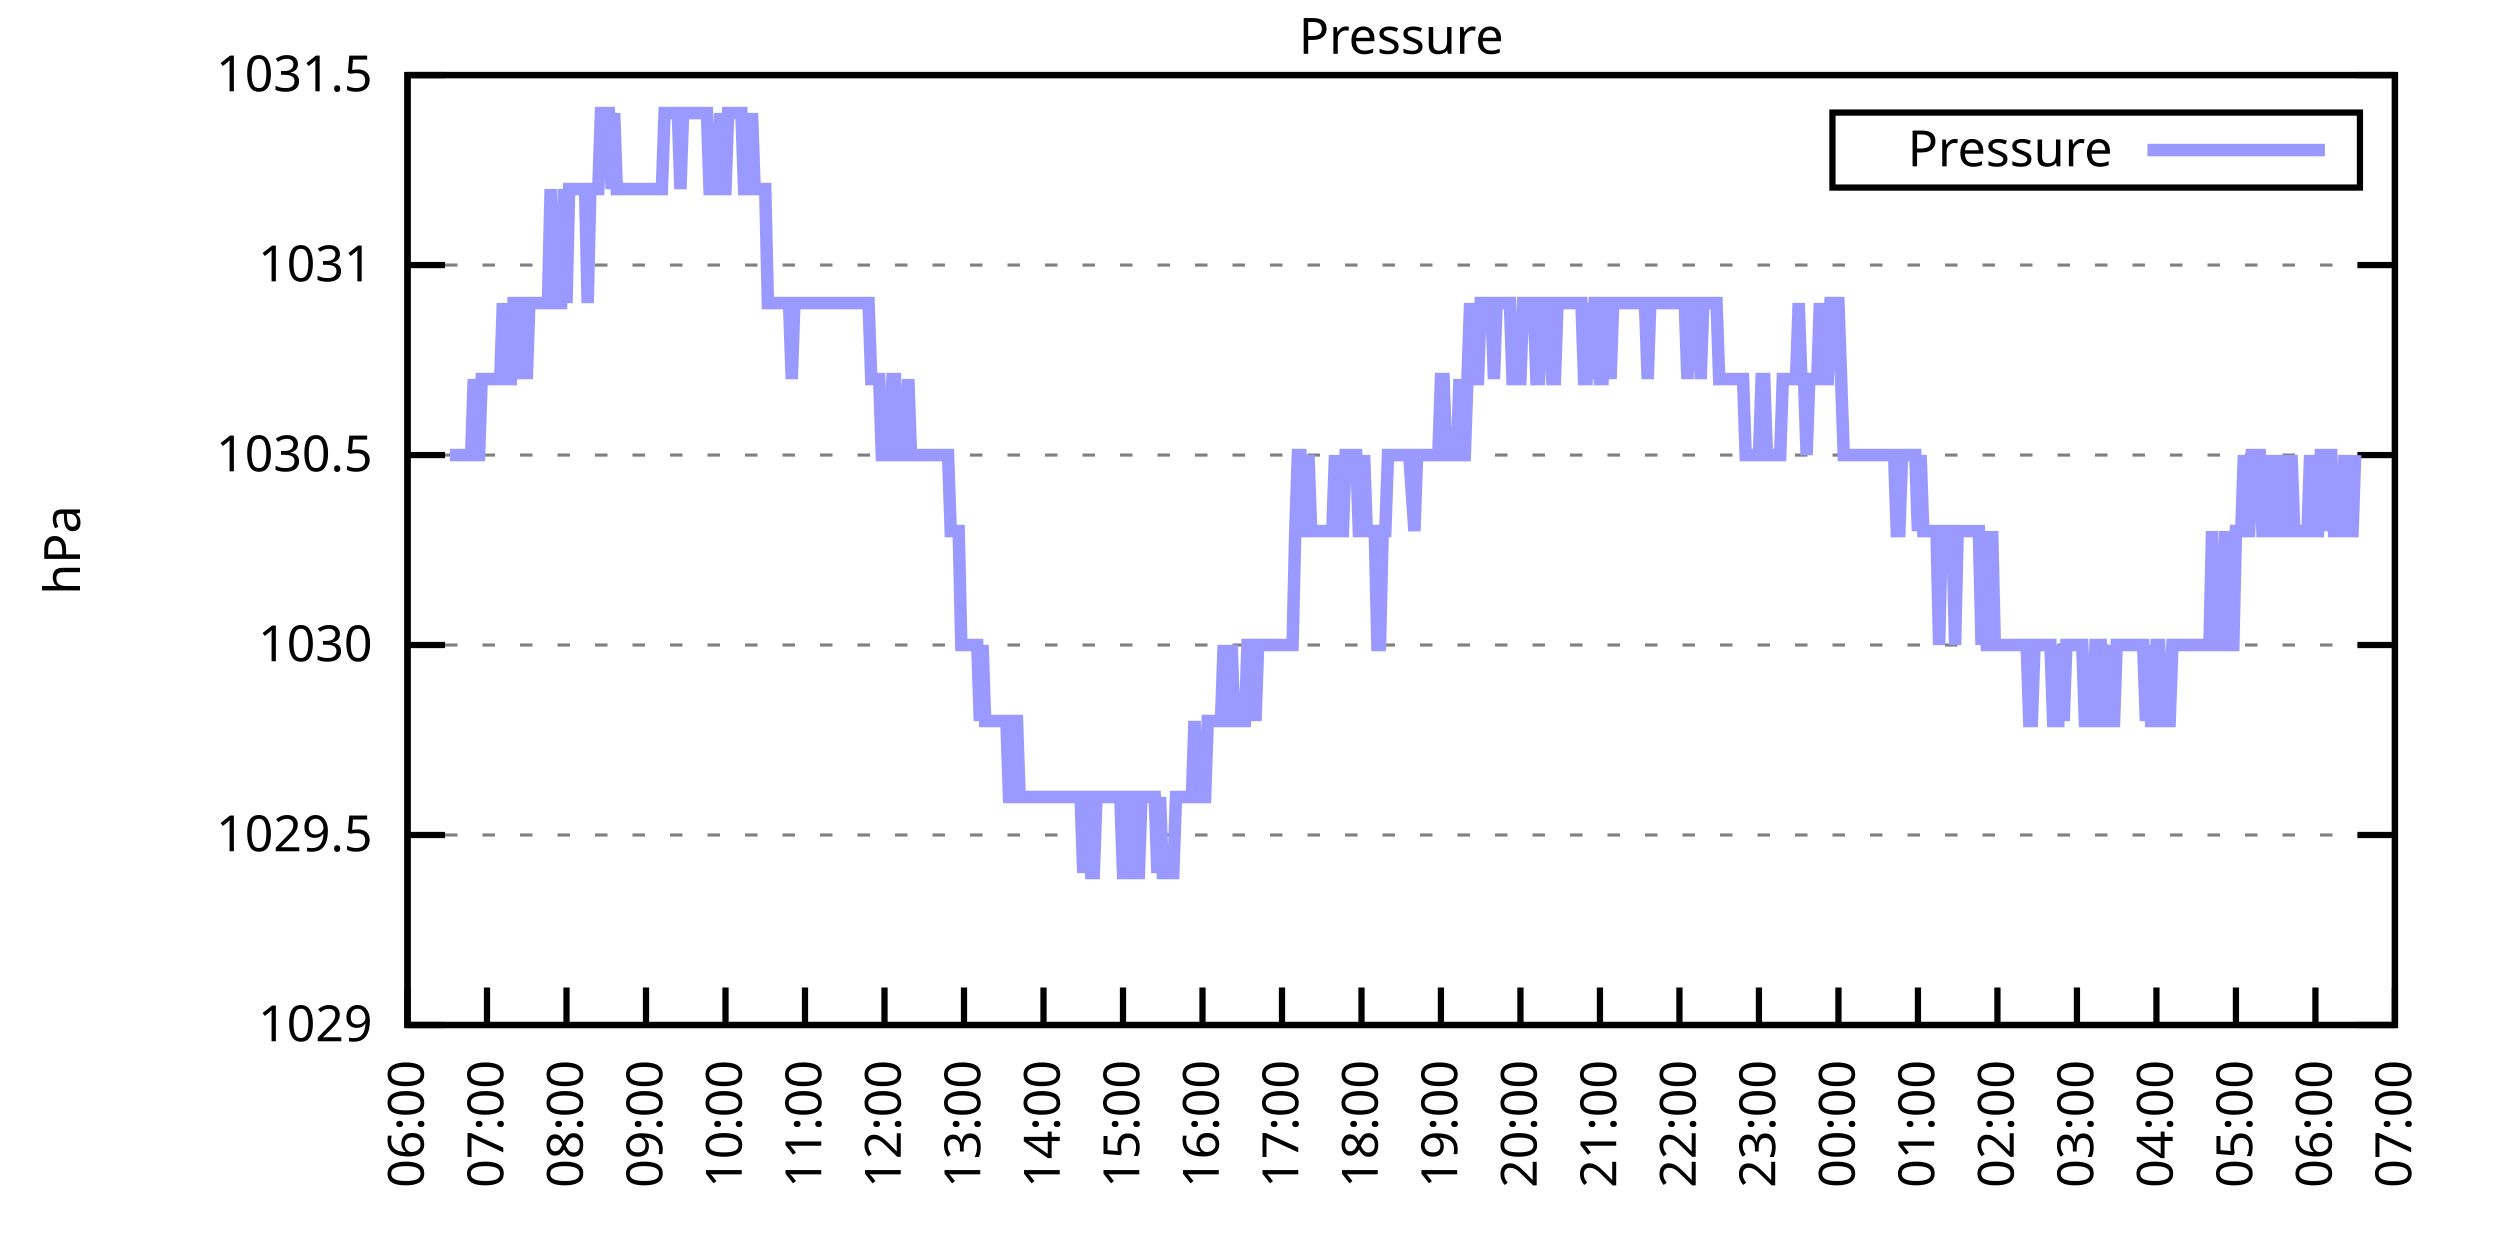
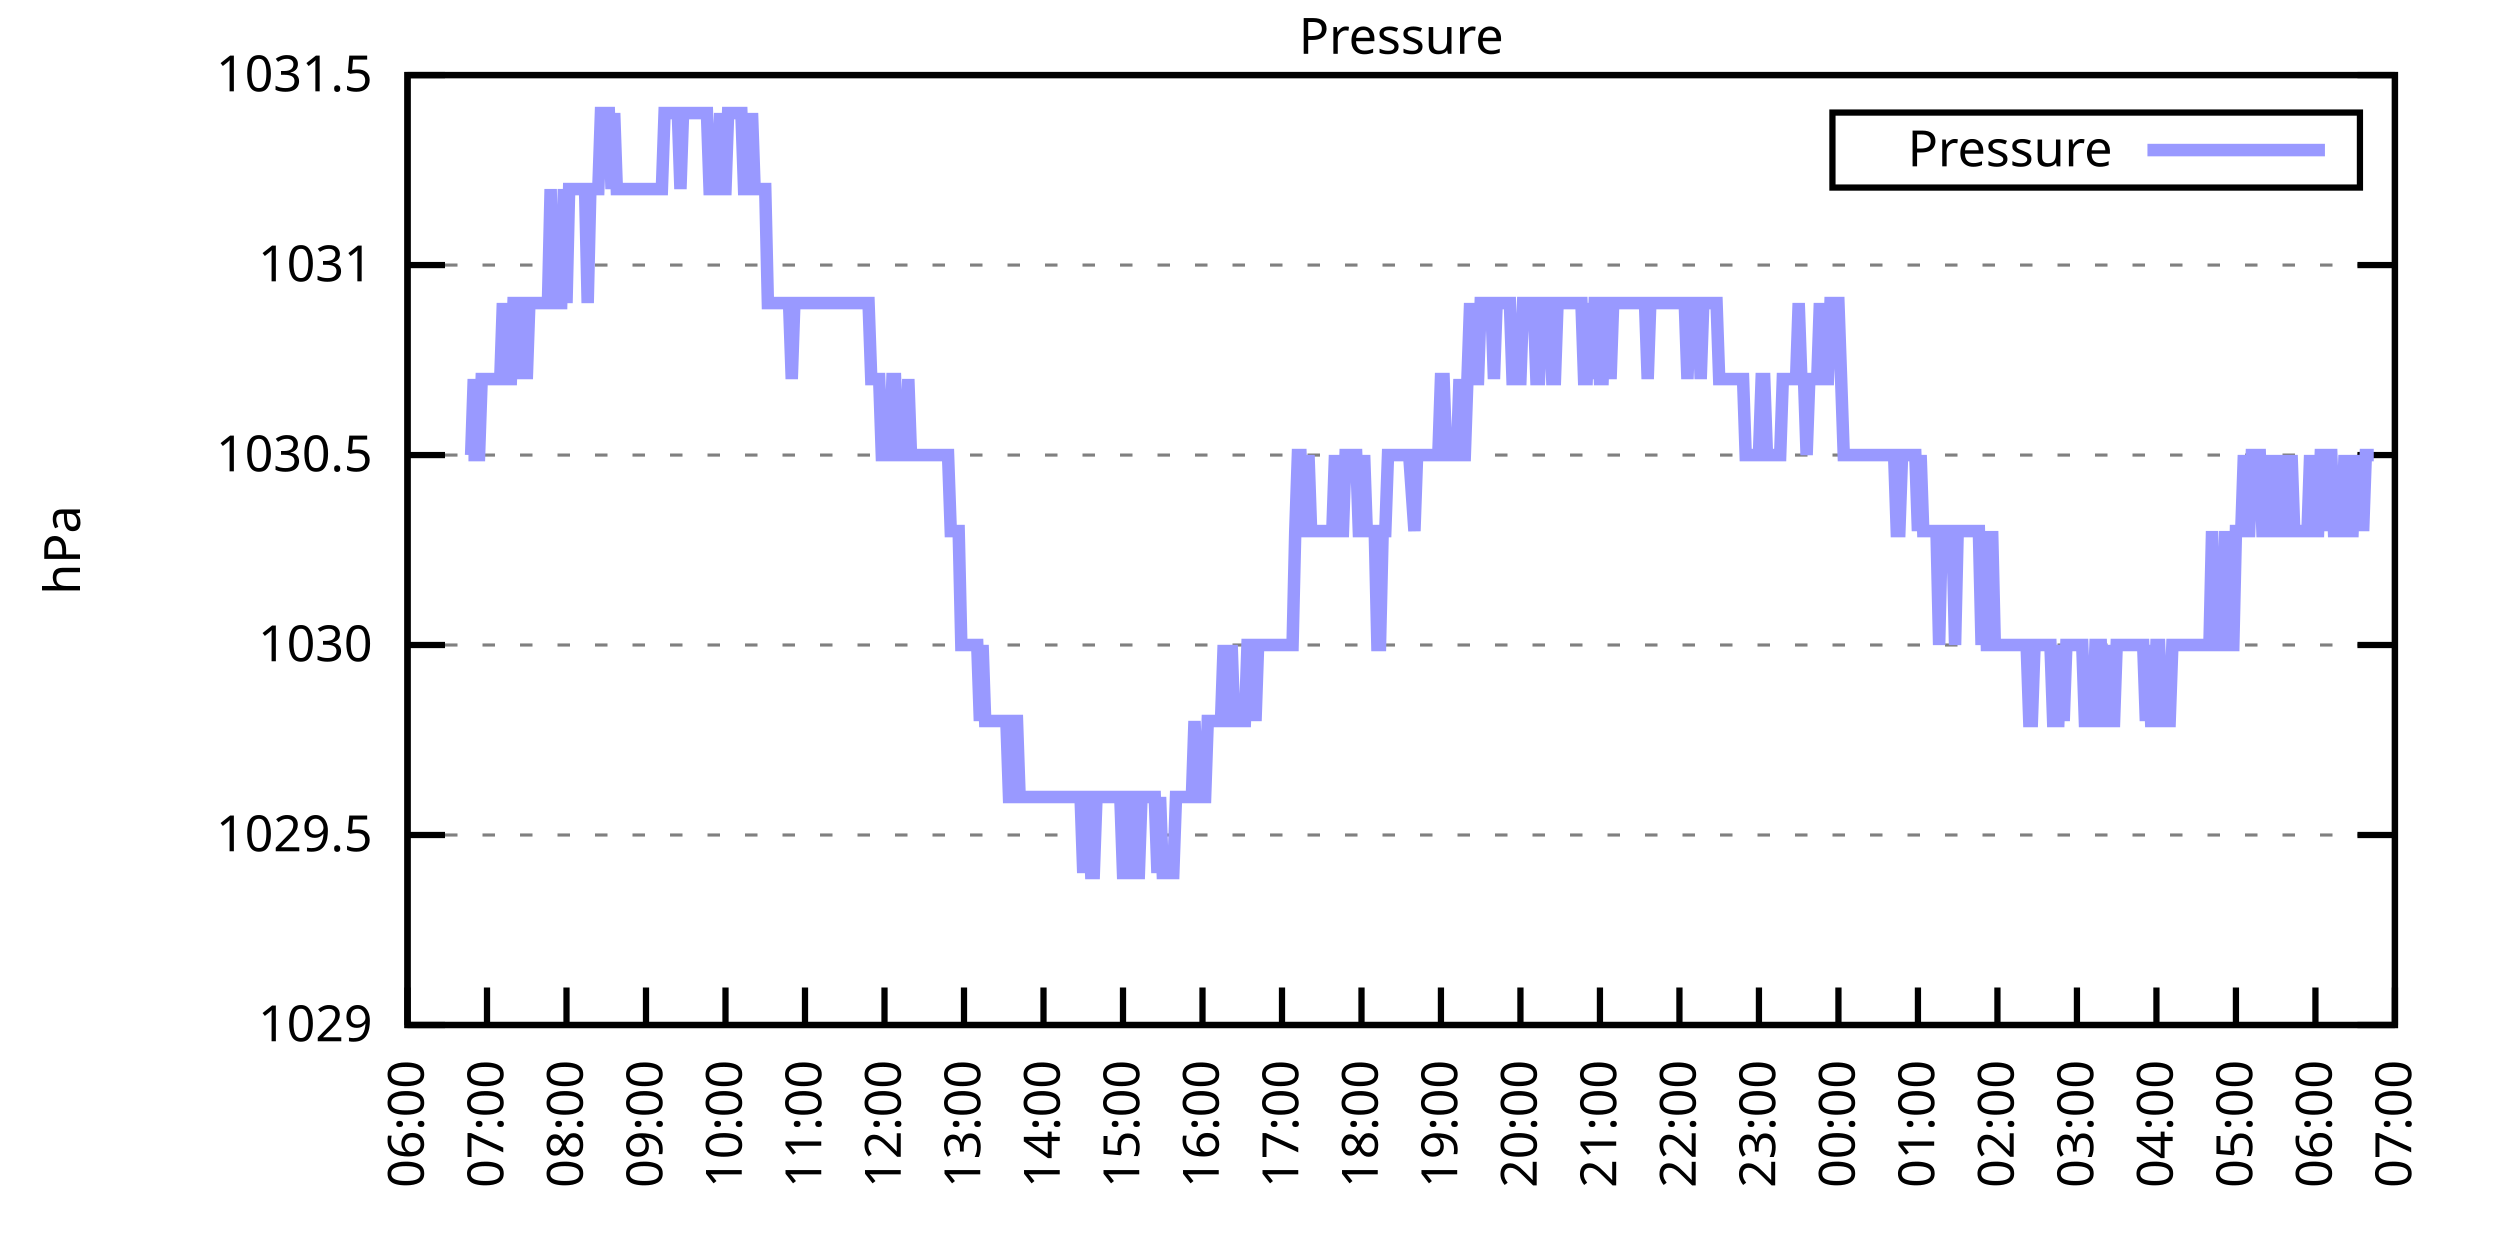
<svg xmlns="http://www.w3.org/2000/svg" xmlns:xlink="http://www.w3.org/1999/xlink" width="400" height="200" viewBox="0 0 400 200">
  <g id="gnuplot_canvas">
    <rect x="0" y="0" width="400" height="200" fill="none" />
    <defs>
      <circle id="gpDot" r="0.5" stroke-width="0.5" stroke="currentColor" />
      <path id="gpPt0" stroke-width="0.333" stroke="currentColor" d="M-1,0 h2 M0,-1 v2" />
      <path id="gpPt1" stroke-width="0.333" stroke="currentColor" d="M-1,-1 L1,1 M1,-1 L-1,1" />
      <path id="gpPt2" stroke-width="0.333" stroke="currentColor" d="M-1,0 L1,0 M0,-1 L0,1 M-1,-1 L1,1 M-1,1 L1,-1" />
      <rect id="gpPt3" stroke-width="0.333" stroke="currentColor" x="-1" y="-1" width="2" height="2" />
      <rect id="gpPt4" stroke-width="0.333" stroke="currentColor" fill="currentColor" x="-1" y="-1" width="2" height="2" />
      <circle id="gpPt5" stroke-width="0.333" stroke="currentColor" cx="0" cy="0" r="1" />
      <use xlink:href="#gpPt5" id="gpPt6" fill="currentColor" stroke="none" />
      <path id="gpPt7" stroke-width="0.333" stroke="currentColor" d="M0,-1.33 L-1.33,0.67 L1.33,0.67 z" />
      <use xlink:href="#gpPt7" id="gpPt8" fill="currentColor" stroke="none" />
      <use xlink:href="#gpPt7" id="gpPt9" stroke="currentColor" transform="rotate(180)" />
      <use xlink:href="#gpPt9" id="gpPt10" fill="currentColor" stroke="none" />
      <use xlink:href="#gpPt3" id="gpPt11" stroke="currentColor" transform="rotate(45)" />
      <use xlink:href="#gpPt11" id="gpPt12" fill="currentColor" stroke="none" />
      <path id="gpPt13" stroke-width="0.333" stroke="currentColor" d="M0,1.330 L1.265,0.411 L0.782,-1.067 L-0.782,-1.076 L-1.265,0.411 z" />
      <use xlink:href="#gpPt13" id="gpPt14" fill="currentColor" stroke="none" />
      <filter id="textbox" filterUnits="objectBoundingBox" x="0" y="0" height="1" width="1">
        <feFlood flood-color="white" flood-opacity="1" result="bgnd" />
        <feComposite in="SourceGraphic" in2="bgnd" operator="atop" />
      </filter>
      <filter id="greybox" filterUnits="objectBoundingBox" x="0" y="0" height="1" width="1">
        <feFlood flood-color="lightgrey" flood-opacity="1" result="grey" />
        <feComposite in="SourceGraphic" in2="grey" operator="atop" />
      </filter>
    </defs>
    <g fill="none" color="white" stroke="currentColor" stroke-width="1.00" stroke-linecap="butt" stroke-linejoin="miter">
</g>
    <g fill="none" color="black" stroke="currentColor" stroke-width="1.00" stroke-linecap="butt" stroke-linejoin="miter">
      <g stroke="none" shape-rendering="crispEdges">
        <polygon fill="rgb(255, 255, 255)" points="65.20,164.00 383.18,164.00 383.18,12.02 65.20,12.02 " />
      </g>
    </g>
    <g fill="none" color="black" stroke="currentColor" stroke-width="1.00" stroke-linecap="butt" stroke-linejoin="miter">
</g>
    <g fill="none" color="black" stroke="black" stroke-width="0.50" stroke-linecap="butt" stroke-linejoin="miter">
</g>
    <g fill="none" color="gray" stroke="currentColor" stroke-width="0.50" stroke-linecap="butt" stroke-linejoin="miter">
      <path stroke="gray" stroke-dasharray="2,4" class="gridline" d="M65.20,164.00 L383.19,164.00  " />
    </g>
    <g fill="none" color="gray" stroke="gray" stroke-width="1.00" stroke-linecap="butt" stroke-linejoin="miter">
</g>
    <g fill="none" color="black" stroke="currentColor" stroke-width="1.00" stroke-linecap="butt" stroke-linejoin="miter">
      <path stroke="black" d="M65.20,164.00 L71.20,164.00 M383.19,164.00 L377.19,164.00  " />
      <g transform="translate(59.60,166.60)" stroke="none" fill="black" font-family="Sans" font-size="8.00" text-anchor="end">
        <text>
          <tspan font-family="Sans"> 1029</tspan>
        </text>
      </g>
    </g>
    <g fill="none" color="black" stroke="currentColor" stroke-width="1.00" stroke-linecap="butt" stroke-linejoin="miter">
</g>
    <g fill="none" color="black" stroke="black" stroke-width="0.50" stroke-linecap="butt" stroke-linejoin="miter">
</g>
    <g fill="none" color="gray" stroke="currentColor" stroke-width="0.50" stroke-linecap="butt" stroke-linejoin="miter">
      <path stroke="gray" stroke-dasharray="2,4" class="gridline" d="M65.20,133.60 L383.19,133.60  " />
    </g>
    <g fill="none" color="gray" stroke="gray" stroke-width="1.00" stroke-linecap="butt" stroke-linejoin="miter">
</g>
    <g fill="none" color="black" stroke="currentColor" stroke-width="1.00" stroke-linecap="butt" stroke-linejoin="miter">
      <path stroke="black" d="M65.20,133.60 L71.20,133.60 M383.19,133.60 L377.19,133.60  " />
      <g transform="translate(59.60,136.20)" stroke="none" fill="black" font-family="Sans" font-size="8.00" text-anchor="end">
        <text>
          <tspan font-family="Sans"> 1029.5</tspan>
        </text>
      </g>
    </g>
    <g fill="none" color="black" stroke="currentColor" stroke-width="1.00" stroke-linecap="butt" stroke-linejoin="miter">
</g>
    <g fill="none" color="black" stroke="black" stroke-width="0.50" stroke-linecap="butt" stroke-linejoin="miter">
</g>
    <g fill="none" color="gray" stroke="currentColor" stroke-width="0.50" stroke-linecap="butt" stroke-linejoin="miter">
      <path stroke="gray" stroke-dasharray="2,4" class="gridline" d="M65.20,103.20 L383.19,103.20  " />
    </g>
    <g fill="none" color="gray" stroke="gray" stroke-width="1.00" stroke-linecap="butt" stroke-linejoin="miter">
</g>
    <g fill="none" color="black" stroke="currentColor" stroke-width="1.00" stroke-linecap="butt" stroke-linejoin="miter">
      <path stroke="black" d="M65.20,103.20 L71.20,103.20 M383.19,103.20 L377.19,103.20  " />
      <g transform="translate(59.60,105.80)" stroke="none" fill="black" font-family="Sans" font-size="8.00" text-anchor="end">
        <text>
          <tspan font-family="Sans"> 1030</tspan>
        </text>
      </g>
    </g>
    <g fill="none" color="black" stroke="currentColor" stroke-width="1.00" stroke-linecap="butt" stroke-linejoin="miter">
</g>
    <g fill="none" color="black" stroke="black" stroke-width="0.50" stroke-linecap="butt" stroke-linejoin="miter">
</g>
    <g fill="none" color="gray" stroke="currentColor" stroke-width="0.50" stroke-linecap="butt" stroke-linejoin="miter">
      <path stroke="gray" stroke-dasharray="2,4" class="gridline" d="M65.20,72.81 L383.19,72.81  " />
    </g>
    <g fill="none" color="gray" stroke="gray" stroke-width="1.00" stroke-linecap="butt" stroke-linejoin="miter">
</g>
    <g fill="none" color="black" stroke="currentColor" stroke-width="1.00" stroke-linecap="butt" stroke-linejoin="miter">
      <path stroke="black" d="M65.20,72.81 L71.20,72.81 M383.19,72.81 L377.19,72.81  " />
      <g transform="translate(59.60,75.41)" stroke="none" fill="black" font-family="Sans" font-size="8.00" text-anchor="end">
        <text>
          <tspan font-family="Sans"> 1030.5</tspan>
        </text>
      </g>
    </g>
    <g fill="none" color="black" stroke="currentColor" stroke-width="1.00" stroke-linecap="butt" stroke-linejoin="miter">
</g>
    <g fill="none" color="black" stroke="black" stroke-width="0.50" stroke-linecap="butt" stroke-linejoin="miter">
</g>
    <g fill="none" color="gray" stroke="currentColor" stroke-width="0.50" stroke-linecap="butt" stroke-linejoin="miter">
      <path stroke="gray" stroke-dasharray="2,4" class="gridline" d="M65.20,42.41 L383.19,42.41  " />
    </g>
    <g fill="none" color="gray" stroke="gray" stroke-width="1.00" stroke-linecap="butt" stroke-linejoin="miter">
</g>
    <g fill="none" color="black" stroke="currentColor" stroke-width="1.00" stroke-linecap="butt" stroke-linejoin="miter">
      <path stroke="black" d="M65.20,42.41 L71.20,42.41 M383.19,42.41 L377.19,42.41  " />
      <g transform="translate(59.60,45.01)" stroke="none" fill="black" font-family="Sans" font-size="8.00" text-anchor="end">
        <text>
          <tspan font-family="Sans"> 1031</tspan>
        </text>
      </g>
    </g>
    <g fill="none" color="black" stroke="currentColor" stroke-width="1.00" stroke-linecap="butt" stroke-linejoin="miter">
</g>
    <g fill="none" color="black" stroke="black" stroke-width="0.50" stroke-linecap="butt" stroke-linejoin="miter">
</g>
    <g fill="none" color="gray" stroke="currentColor" stroke-width="0.50" stroke-linecap="butt" stroke-linejoin="miter">
      <path stroke="gray" stroke-dasharray="2,4" class="gridline" d="M65.20,12.01 L383.19,12.01  " />
    </g>
    <g fill="none" color="gray" stroke="gray" stroke-width="1.00" stroke-linecap="butt" stroke-linejoin="miter">
</g>
    <g fill="none" color="black" stroke="currentColor" stroke-width="1.00" stroke-linecap="butt" stroke-linejoin="miter">
      <path stroke="black" d="M65.20,12.01 L71.20,12.01 M383.19,12.01 L377.19,12.01  " />
      <g transform="translate(59.60,14.61)" stroke="none" fill="black" font-family="Sans" font-size="8.00" text-anchor="end">
        <text>
          <tspan font-family="Sans"> 1031.5</tspan>
        </text>
      </g>
    </g>
    <g fill="none" color="black" stroke="currentColor" stroke-width="1.00" stroke-linecap="butt" stroke-linejoin="miter">
      <path stroke="black" d="M65.20,164.00 L65.20,158.00  " />
      <g transform="translate(67.80,169.60) rotate(270.00)" stroke="none" fill="black" font-family="Sans" font-size="8.00" text-anchor="end">
        <text>
          <tspan font-family="Sans">06:00</tspan>
        </text>
      </g>
    </g>
    <g fill="none" color="black" stroke="currentColor" stroke-width="1.00" stroke-linecap="butt" stroke-linejoin="miter">
      <path stroke="black" d="M77.92,164.00 L77.92,158.00  " />
      <g transform="translate(80.52,169.60) rotate(270.00)" stroke="none" fill="black" font-family="Sans" font-size="8.00" text-anchor="end">
        <text>
          <tspan font-family="Sans">07:00</tspan>
        </text>
      </g>
    </g>
    <g fill="none" color="black" stroke="currentColor" stroke-width="1.00" stroke-linecap="butt" stroke-linejoin="miter">
      <path stroke="black" d="M90.64,164.00 L90.64,158.00  " />
      <g transform="translate(93.24,169.60) rotate(270.00)" stroke="none" fill="black" font-family="Sans" font-size="8.00" text-anchor="end">
        <text>
          <tspan font-family="Sans">08:00</tspan>
        </text>
      </g>
    </g>
    <g fill="none" color="black" stroke="currentColor" stroke-width="1.00" stroke-linecap="butt" stroke-linejoin="miter">
      <path stroke="black" d="M103.36,164.00 L103.36,158.00  " />
      <g transform="translate(105.96,169.60) rotate(270.00)" stroke="none" fill="black" font-family="Sans" font-size="8.00" text-anchor="end">
        <text>
          <tspan font-family="Sans">09:00</tspan>
        </text>
      </g>
    </g>
    <g fill="none" color="black" stroke="currentColor" stroke-width="1.00" stroke-linecap="butt" stroke-linejoin="miter">
      <path stroke="black" d="M116.08,164.00 L116.08,158.00  " />
      <g transform="translate(118.68,169.60) rotate(270.00)" stroke="none" fill="black" font-family="Sans" font-size="8.00" text-anchor="end">
        <text>
          <tspan font-family="Sans">10:00</tspan>
        </text>
      </g>
    </g>
    <g fill="none" color="black" stroke="currentColor" stroke-width="1.00" stroke-linecap="butt" stroke-linejoin="miter">
      <path stroke="black" d="M128.80,164.00 L128.80,158.00  " />
      <g transform="translate(131.40,169.60) rotate(270.00)" stroke="none" fill="black" font-family="Sans" font-size="8.00" text-anchor="end">
        <text>
          <tspan font-family="Sans">11:00</tspan>
        </text>
      </g>
    </g>
    <g fill="none" color="black" stroke="currentColor" stroke-width="1.00" stroke-linecap="butt" stroke-linejoin="miter">
      <path stroke="black" d="M141.52,164.00 L141.52,158.00  " />
      <g transform="translate(144.12,169.60) rotate(270.00)" stroke="none" fill="black" font-family="Sans" font-size="8.00" text-anchor="end">
        <text>
          <tspan font-family="Sans">12:00</tspan>
        </text>
      </g>
    </g>
    <g fill="none" color="black" stroke="currentColor" stroke-width="1.00" stroke-linecap="butt" stroke-linejoin="miter">
      <path stroke="black" d="M154.24,164.00 L154.24,158.00  " />
      <g transform="translate(156.84,169.60) rotate(270.00)" stroke="none" fill="black" font-family="Sans" font-size="8.00" text-anchor="end">
        <text>
          <tspan font-family="Sans">13:00</tspan>
        </text>
      </g>
    </g>
    <g fill="none" color="black" stroke="currentColor" stroke-width="1.00" stroke-linecap="butt" stroke-linejoin="miter">
      <path stroke="black" d="M166.96,164.00 L166.96,158.00  " />
      <g transform="translate(169.56,169.60) rotate(270.00)" stroke="none" fill="black" font-family="Sans" font-size="8.00" text-anchor="end">
        <text>
          <tspan font-family="Sans">14:00</tspan>
        </text>
      </g>
    </g>
    <g fill="none" color="black" stroke="currentColor" stroke-width="1.00" stroke-linecap="butt" stroke-linejoin="miter">
      <path stroke="black" d="M179.68,164.00 L179.68,158.00  " />
      <g transform="translate(182.28,169.60) rotate(270.00)" stroke="none" fill="black" font-family="Sans" font-size="8.00" text-anchor="end">
        <text>
          <tspan font-family="Sans">15:00</tspan>
        </text>
      </g>
    </g>
    <g fill="none" color="black" stroke="currentColor" stroke-width="1.00" stroke-linecap="butt" stroke-linejoin="miter">
      <path stroke="black" d="M192.40,164.00 L192.40,158.00  " />
      <g transform="translate(195.00,169.60) rotate(270.00)" stroke="none" fill="black" font-family="Sans" font-size="8.00" text-anchor="end">
        <text>
          <tspan font-family="Sans">16:00</tspan>
        </text>
      </g>
    </g>
    <g fill="none" color="black" stroke="currentColor" stroke-width="1.00" stroke-linecap="butt" stroke-linejoin="miter">
      <path stroke="black" d="M205.12,164.00 L205.12,158.00  " />
      <g transform="translate(207.72,169.60) rotate(270.00)" stroke="none" fill="black" font-family="Sans" font-size="8.00" text-anchor="end">
        <text>
          <tspan font-family="Sans">17:00</tspan>
        </text>
      </g>
    </g>
    <g fill="none" color="black" stroke="currentColor" stroke-width="1.00" stroke-linecap="butt" stroke-linejoin="miter">
      <path stroke="black" d="M217.84,164.00 L217.84,158.00  " />
      <g transform="translate(220.44,169.60) rotate(270.00)" stroke="none" fill="black" font-family="Sans" font-size="8.00" text-anchor="end">
        <text>
          <tspan font-family="Sans">18:00</tspan>
        </text>
      </g>
    </g>
    <g fill="none" color="black" stroke="currentColor" stroke-width="1.00" stroke-linecap="butt" stroke-linejoin="miter">
      <path stroke="black" d="M230.55,164.00 L230.55,158.00  " />
      <g transform="translate(233.15,169.60) rotate(270.00)" stroke="none" fill="black" font-family="Sans" font-size="8.00" text-anchor="end">
        <text>
          <tspan font-family="Sans">19:00</tspan>
        </text>
      </g>
    </g>
    <g fill="none" color="black" stroke="currentColor" stroke-width="1.00" stroke-linecap="butt" stroke-linejoin="miter">
      <path stroke="black" d="M243.27,164.00 L243.27,158.00  " />
      <g transform="translate(245.87,169.60) rotate(270.00)" stroke="none" fill="black" font-family="Sans" font-size="8.00" text-anchor="end">
        <text>
          <tspan font-family="Sans">20:00</tspan>
        </text>
      </g>
    </g>
    <g fill="none" color="black" stroke="currentColor" stroke-width="1.00" stroke-linecap="butt" stroke-linejoin="miter">
      <path stroke="black" d="M255.99,164.00 L255.99,158.00  " />
      <g transform="translate(258.59,169.60) rotate(270.00)" stroke="none" fill="black" font-family="Sans" font-size="8.00" text-anchor="end">
        <text>
          <tspan font-family="Sans">21:00</tspan>
        </text>
      </g>
    </g>
    <g fill="none" color="black" stroke="currentColor" stroke-width="1.00" stroke-linecap="butt" stroke-linejoin="miter">
      <path stroke="black" d="M268.71,164.00 L268.71,158.00  " />
      <g transform="translate(271.31,169.60) rotate(270.00)" stroke="none" fill="black" font-family="Sans" font-size="8.00" text-anchor="end">
        <text>
          <tspan font-family="Sans">22:00</tspan>
        </text>
      </g>
    </g>
    <g fill="none" color="black" stroke="currentColor" stroke-width="1.00" stroke-linecap="butt" stroke-linejoin="miter">
      <path stroke="black" d="M281.43,164.00 L281.43,158.00  " />
      <g transform="translate(284.03,169.60) rotate(270.00)" stroke="none" fill="black" font-family="Sans" font-size="8.00" text-anchor="end">
        <text>
          <tspan font-family="Sans">23:00</tspan>
        </text>
      </g>
    </g>
    <g fill="none" color="black" stroke="currentColor" stroke-width="1.00" stroke-linecap="butt" stroke-linejoin="miter">
      <path stroke="black" d="M294.15,164.00 L294.15,158.00  " />
      <g transform="translate(296.75,169.60) rotate(270.00)" stroke="none" fill="black" font-family="Sans" font-size="8.00" text-anchor="end">
        <text>
          <tspan font-family="Sans">00:00</tspan>
        </text>
      </g>
    </g>
    <g fill="none" color="black" stroke="currentColor" stroke-width="1.00" stroke-linecap="butt" stroke-linejoin="miter">
      <path stroke="black" d="M306.87,164.00 L306.87,158.00  " />
      <g transform="translate(309.47,169.60) rotate(270.00)" stroke="none" fill="black" font-family="Sans" font-size="8.00" text-anchor="end">
        <text>
          <tspan font-family="Sans">01:00</tspan>
        </text>
      </g>
    </g>
    <g fill="none" color="black" stroke="currentColor" stroke-width="1.00" stroke-linecap="butt" stroke-linejoin="miter">
      <path stroke="black" d="M319.59,164.00 L319.59,158.00  " />
      <g transform="translate(322.19,169.60) rotate(270.00)" stroke="none" fill="black" font-family="Sans" font-size="8.00" text-anchor="end">
        <text>
          <tspan font-family="Sans">02:00</tspan>
        </text>
      </g>
    </g>
    <g fill="none" color="black" stroke="currentColor" stroke-width="1.00" stroke-linecap="butt" stroke-linejoin="miter">
      <path stroke="black" d="M332.31,164.00 L332.31,158.00  " />
      <g transform="translate(334.91,169.60) rotate(270.00)" stroke="none" fill="black" font-family="Sans" font-size="8.00" text-anchor="end">
        <text>
          <tspan font-family="Sans">03:00</tspan>
        </text>
      </g>
    </g>
    <g fill="none" color="black" stroke="currentColor" stroke-width="1.00" stroke-linecap="butt" stroke-linejoin="miter">
      <path stroke="black" d="M345.03,164.00 L345.03,158.00  " />
      <g transform="translate(347.63,169.60) rotate(270.00)" stroke="none" fill="black" font-family="Sans" font-size="8.00" text-anchor="end">
        <text>
          <tspan font-family="Sans">04:00</tspan>
        </text>
      </g>
    </g>
    <g fill="none" color="black" stroke="currentColor" stroke-width="1.00" stroke-linecap="butt" stroke-linejoin="miter">
      <path stroke="black" d="M357.75,164.00 L357.75,158.00  " />
      <g transform="translate(360.35,169.60) rotate(270.00)" stroke="none" fill="black" font-family="Sans" font-size="8.00" text-anchor="end">
        <text>
          <tspan font-family="Sans">05:00</tspan>
        </text>
      </g>
    </g>
    <g fill="none" color="black" stroke="currentColor" stroke-width="1.00" stroke-linecap="butt" stroke-linejoin="miter">
      <path stroke="black" d="M370.47,164.00 L370.47,158.00  " />
      <g transform="translate(373.07,169.60) rotate(270.00)" stroke="none" fill="black" font-family="Sans" font-size="8.00" text-anchor="end">
        <text>
          <tspan font-family="Sans">06:00</tspan>
        </text>
      </g>
    </g>
    <g fill="none" color="black" stroke="currentColor" stroke-width="1.00" stroke-linecap="butt" stroke-linejoin="miter">
      <path stroke="black" d="M383.19,164.00 L383.19,158.00  " />
      <g transform="translate(385.79,169.60) rotate(270.00)" stroke="none" fill="black" font-family="Sans" font-size="8.00" text-anchor="end">
        <text>
          <tspan font-family="Sans">07:00</tspan>
        </text>
      </g>
    </g>
    <g fill="none" color="black" stroke="currentColor" stroke-width="1.00" stroke-linecap="butt" stroke-linejoin="miter">
</g>
    <g fill="none" color="black" stroke="currentColor" stroke-width="1.00" stroke-linecap="butt" stroke-linejoin="miter">
      <path stroke="black" d="M65.20,12.01 L65.20,164.00 L383.19,164.00 L383.19,12.01 L65.20,12.01 Z  " />
    </g>
    <g fill="none" color="black" stroke="currentColor" stroke-width="1.00" stroke-linecap="butt" stroke-linejoin="miter">
</g>
    <g fill="none" color="black" stroke="currentColor" stroke-width="1.00" stroke-linecap="butt" stroke-linejoin="miter">
      <path stroke="black" d="M293.19,30.01 L293.19,18.01 L377.59,18.01 L377.59,30.01 L293.19,30.01 Z  " />
    </g>
    <g id="Pressure_plot_1">
      <g fill="none" color="white" stroke="black" stroke-width="2.00" stroke-linecap="butt" stroke-linejoin="miter">
</g>
      <g fill="none" color="black" stroke="currentColor" stroke-width="2.00" stroke-linecap="butt" stroke-linejoin="miter">
        <g transform="translate(337.99,26.61)" stroke="none" fill="black" font-family="Sans" font-size="8.00" text-anchor="end">
          <text>
            <tspan font-family="Sans">Pressure</tspan>
          </text>
        </g>
      </g>
      <g fill="none" color="black" stroke="currentColor" stroke-width="2.00" stroke-linecap="butt" stroke-linejoin="miter">
-         <path stroke="rgb(153, 153, 255)" d="M343.59,24.01 L371.99,24.01 M71.98,72.81 L72.41,72.81 L72.83,72.81 L73.26,72.81 L73.68,72.81 L74.10,72.81   L74.53,72.81 L74.95,72.81 L75.38,72.81 L75.80,60.65 L76.22,72.81 L76.65,72.81 L77.07,60.65 L77.50,60.65   L77.92,60.65 L78.34,60.65 L78.77,60.65 L79.19,60.65 L79.62,60.65 L80.04,60.65 L80.46,48.49 L80.89,60.65   L81.31,60.65 L81.74,60.65 L82.16,48.49 L82.58,48.49 L83.01,48.49 L83.43,60.65 L83.86,48.49 L84.28,60.65   L84.70,48.49 L85.13,48.49 L85.55,48.49 L85.98,48.49 L86.40,48.49 L86.82,48.49 L87.25,48.49 L87.67,48.49   L88.10,30.25 L88.52,48.49 L88.94,48.49 L89.37,48.49 L89.79,48.49 L90.22,30.25 L90.64,48.49 L91.06,30.25   L91.49,30.25 L91.91,30.25 L92.34,30.25 L92.76,30.25 L93.18,30.25 L93.61,30.25 L94.03,48.49 L94.46,30.25   L94.88,30.25 L95.30,30.25 L95.73,30.25 L96.15,18.09 L96.58,18.09 L97.00,18.09 L97.42,18.09 L97.85,30.25   L98.27,18.09 L98.69,30.25 L99.12,30.25 L99.54,30.25 L99.97,30.25 L100.39,30.25 L100.81,30.25 L101.24,30.25   L101.66,30.25 L102.09,30.25 L102.51,30.25 L102.93,30.25 L103.36,30.25 L103.78,30.25 L104.21,30.25 L104.63,30.25   L105.05,30.25 L105.48,30.25 L105.90,30.25 L106.33,18.09 L106.75,18.09 L107.17,18.09 L107.60,18.09 L108.02,18.09   L108.45,18.09 L108.87,30.25 L109.29,18.09 L109.72,18.09 L110.14,18.09 L110.57,18.09 L110.99,18.09 L111.41,18.09   L111.84,18.09 L112.26,18.09 L112.69,18.09 L113.11,18.09 L113.53,30.25 L113.96,30.25 L114.38,30.25 L114.81,30.25   L115.23,18.09 L115.65,30.25 L116.08,30.25 L116.50,18.09 L116.93,18.09 L117.35,18.09 L117.77,18.09 L118.20,18.09   L118.62,18.09 L119.05,30.25 L119.47,30.25 L119.89,30.25 L120.32,18.09 L120.74,30.25 L121.17,30.25 L121.59,30.25   L122.01,30.25 L122.44,30.25 L122.86,48.49 L123.29,48.49 L123.71,48.49 L124.13,48.49 L124.56,48.49 L124.98,48.49   L125.41,48.49 L125.83,48.49 L126.25,48.49 L126.68,60.65 L127.10,48.49 L127.53,48.49 L127.95,48.49 L128.37,48.49   L128.80,48.49 L129.22,48.49 L129.65,48.49 L130.07,48.49 L130.49,48.49 L130.92,48.49 L131.34,48.49 L131.77,48.49   L132.19,48.49 L132.61,48.49 L133.04,48.49 L133.46,48.49 L133.89,48.49 L134.31,48.49 L134.73,48.49 L135.16,48.49   L135.58,48.49 L136.01,48.49 L136.43,48.49 L136.85,48.49 L137.28,48.49 L137.70,48.49 L138.13,48.49 L138.55,48.49   L138.97,48.49 L139.40,60.65 L139.82,60.65 L140.25,60.65 L140.67,60.65 L141.09,72.81 L141.52,72.81 L141.94,72.81   L142.37,72.81 L142.79,60.65 L143.21,60.65 L143.64,72.81 L144.06,72.81 L144.49,72.81 L144.91,72.81 L145.33,60.65   L145.76,72.81 L146.18,72.81 L146.61,72.81 L147.03,72.81 L147.45,72.81 L147.88,72.81 L148.30,72.81 L148.73,72.81   L149.15,72.81 L149.57,72.81 L150.00,72.81 L150.42,72.81 L150.85,72.81 L151.27,72.81 L151.69,72.81 L152.12,84.97   L152.54,84.97 L152.97,84.97 L153.39,84.97 L153.81,103.20 L154.24,103.20 L154.66,103.20 L155.09,103.20 L155.51,103.20   L155.93,103.20 L156.36,103.20 L156.78,115.36 L157.21,103.20 L157.63,115.36 L158.05,115.36 L158.48,115.36 L158.90,115.36   L159.33,115.36 L159.75,115.36 L160.17,115.36 L160.60,115.36 L161.02,115.36 L161.44,127.52 L161.87,127.52 L162.29,115.36   L162.72,115.36 L163.14,127.52 L163.56,127.52 L163.99,127.52 L164.41,127.52 L164.84,127.52 L165.26,127.52 L165.68,127.52   L166.11,127.52 L166.53,127.52 L166.96,127.52 L167.38,127.52 L167.80,127.52 L168.23,127.52 L168.65,127.52 L169.08,127.52   L169.50,127.52 L169.92,127.52 L170.35,127.52 L170.77,127.52 L171.20,127.52 L171.62,127.52 L172.04,127.52 L172.47,127.52   L172.89,127.52 L173.32,139.68 L173.74,127.52 L174.16,127.52 L174.59,139.68 L175.01,139.68 L175.44,127.52 L175.86,127.52   L176.28,127.52 L176.71,127.52 L177.13,127.52 L177.56,127.52 L177.98,127.52 L178.40,127.52 L178.83,127.52 L179.25,127.52   L179.68,139.68 L180.10,139.68 L180.52,127.52 L180.95,127.52 L181.37,139.68 L181.80,139.68 L182.22,139.68 L182.64,127.52   L183.07,127.52 L183.49,127.52 L183.92,127.52 L184.34,127.52 L184.76,127.52 L185.19,139.68 L185.61,127.52 L186.04,139.68   L186.46,139.68 L186.88,139.68 L187.31,139.68 L187.73,139.68 L188.16,127.52 L188.58,127.52 L189.00,127.52 L189.43,127.52   L189.85,127.52 L190.28,127.52 L190.70,127.52 L191.12,115.36 L191.55,127.52 L191.97,127.52 L192.40,127.52 L192.82,127.52   L193.24,115.36 L193.67,115.36 L194.09,115.36 L194.52,115.36 L194.94,115.36 L195.36,115.36 L195.79,103.20 L196.21,115.36   L196.64,115.36 L197.06,103.20 L197.48,115.36 L197.91,115.36 L198.33,115.36 L198.76,115.36 L199.18,115.36 L199.60,103.20   L200.03,103.20 L200.45,103.20 L200.88,115.36 L201.30,103.20 L201.72,103.20 L202.15,103.20 L202.57,103.20 L203.00,103.20   L203.42,103.20 L203.84,103.20 L204.27,103.20 L204.69,103.20 L205.12,103.20 L205.54,103.20 L205.96,103.20 L206.39,103.20   L206.81,103.20 L207.24,84.97 L207.66,72.81 L208.08,72.81 L208.51,84.97 L208.93,84.97 L209.36,72.81 L209.78,84.97   L210.20,84.97 L210.63,84.97 L211.05,84.97 L211.48,84.97 L211.90,84.97 L212.32,84.97 L212.75,84.97 L213.17,84.97   L213.60,72.81 L214.02,84.97 L214.44,84.97 L214.87,84.97 L215.29,72.81 L215.72,72.81 L216.14,72.81 L216.56,72.81   L216.99,72.81 L217.41,84.97 L217.84,84.97 L218.26,72.81 L218.68,84.97 L219.11,84.97 L219.53,84.97 L219.96,84.97   L220.38,103.20 L220.80,103.20 L221.23,84.97 L221.65,84.97 L222.08,72.81 L222.50,72.81 L222.92,72.81 L223.98,72.81   L224.62,72.81 L225.04,72.81 L225.47,72.81 L226.31,84.97 L226.74,72.81 L227.16,72.81 L227.59,72.81 L228.01,72.81   L228.43,72.81 L228.86,72.81 L229.28,72.81 L229.71,72.81 L230.13,72.81 L230.55,60.65 L230.98,60.65 L231.40,72.81   L231.83,72.81 L232.25,72.81 L232.67,72.81 L233.10,72.81 L233.52,60.65 L233.95,72.81 L234.37,72.81 L234.79,60.65   L235.22,48.49 L235.64,60.65 L236.07,60.65 L236.49,60.65 L236.91,48.49 L237.34,48.49 L237.76,48.49 L238.19,48.49   L238.61,48.49 L239.03,60.65 L239.46,48.49 L239.88,48.49 L240.31,48.49 L240.73,48.49 L241.15,48.49 L241.58,48.49   L242.00,60.65 L242.43,60.65 L242.85,60.65 L243.27,60.65 L243.70,48.49 L244.12,48.49 L244.55,48.49 L244.97,48.49   L245.39,48.49 L245.82,60.65 L246.24,60.65 L246.67,48.49 L247.09,48.49 L247.51,48.49 L247.94,48.49 L248.36,60.65   L248.79,60.65 L249.21,48.49 L249.63,48.49 L250.06,48.49 L250.48,48.49 L250.91,48.49 L251.33,48.49 L251.75,48.49   L252.18,48.49 L252.60,48.49 L253.03,48.49 L253.45,60.65 L253.87,60.65 L254.30,48.49 L254.72,60.65 L255.15,48.49   L255.57,48.49 L255.99,60.65 L256.42,60.65 L256.84,48.49 L257.27,48.49 L257.69,60.65 L258.11,48.49 L258.54,48.49   L258.96,48.49 L259.39,48.49 L259.81,48.49 L260.23,48.49 L260.66,48.49 L261.08,48.49 L261.51,48.49 L261.93,48.49   L262.35,48.49 L262.78,48.49 L263.20,48.49 L263.63,60.65 L264.05,48.49 L264.47,48.49 L264.90,48.49 L265.32,48.49   L265.75,48.49 L266.17,48.49 L266.59,48.49 L267.02,48.49 L267.44,48.49 L267.87,48.49 L268.29,48.49 L268.71,48.49   L269.14,48.49 L269.56,48.49 L269.99,60.65 L270.41,48.49 L270.83,48.49 L271.26,48.49 L271.68,48.49 L272.11,60.65   L272.53,48.49 L272.95,48.49 L273.38,48.49 L273.80,48.49 L274.23,48.49 L274.65,48.49 L275.07,60.65 L275.50,60.65   L275.92,60.65 L276.35,60.65 L276.77,60.65 L277.19,60.65 L277.62,60.65 L278.04,60.65 L278.47,60.65 L278.89,60.65   L279.31,72.81 L279.74,72.81 L280.16,72.81 L280.59,72.81 L281.01,72.81 L281.43,72.81 L281.86,60.65 L282.28,60.65   L282.71,72.81 L283.13,72.81 L283.55,72.81 L283.98,72.81 L284.40,72.81 L284.83,72.81 L285.25,60.65 L285.67,60.65   L286.10,60.65 L286.52,60.65 L286.95,60.65 L287.37,60.65 L287.79,48.49 L288.22,60.65 L288.64,60.65 L289.06,72.81   L289.49,60.65 L289.91,60.65 L290.34,60.65 L290.76,60.65 L291.18,48.49 L291.61,60.65 L292.03,60.65 L292.46,60.65   L292.88,48.49 L293.30,48.49 L293.73,48.49 L294.15,48.49 L294.58,60.65 L295.00,72.81 L295.42,72.81 L295.85,72.81   L296.27,72.81 L296.70,72.81 L297.12,72.81 L297.54,72.81 L297.97,72.81 L298.39,72.81 L298.82,72.81 L299.24,72.81   L299.66,72.81 L300.09,72.81 L300.51,72.81 L300.94,72.81 L301.36,72.81 L301.78,72.81 L302.21,72.81 L302.63,72.81   L303.06,72.81 L303.48,84.97 L303.90,84.97 L304.33,72.81 L304.75,72.81 L305.18,72.81 L305.60,72.81 L306.02,72.81   L306.45,72.81 L306.87,84.97 L307.30,72.81 L307.72,84.97 L308.14,84.97 L308.57,84.97 L308.99,84.97 L309.42,84.97   L309.84,84.97 L310.26,103.20 L310.69,84.97 L311.11,84.97 L311.54,84.97 L311.96,84.97 L312.38,84.97 L312.81,103.20   L313.23,84.97 L313.66,84.97 L314.08,84.97 L314.50,84.97 L314.93,84.97 L315.35,84.97 L315.78,84.97 L316.20,84.97   L316.62,84.97 L317.05,103.20 L317.47,84.97 L317.90,103.20 L318.32,103.20 L318.74,84.97 L319.17,103.20 L319.59,103.20   L320.02,103.20 L320.44,103.20 L320.86,103.20 L321.29,103.20 L321.71,103.20 L322.14,103.20 L322.56,103.20 L322.98,103.20   L323.41,103.20 L323.83,103.20 L324.26,103.20 L324.68,115.36 L325.10,115.36 L325.53,103.20 L325.95,103.20 L326.38,103.20   L326.80,103.20 L327.22,103.20 L327.65,103.20 L328.07,103.20 L328.50,115.36 L328.92,115.36 L329.34,115.36 L329.77,103.20   L330.19,115.36 L330.62,103.20 L331.04,103.20 L331.46,103.20 L331.89,103.20 L332.31,103.20 L332.74,103.20 L333.16,103.20   L333.58,115.36 L334.01,115.36 L334.43,115.36 L334.86,115.36 L335.28,103.20 L335.70,103.20 L336.13,103.20 L336.55,115.36   L336.98,115.36 L337.40,103.20 L337.82,115.36 L338.25,115.36 L338.67,103.20 L339.10,103.20 L339.52,103.20 L339.94,103.20   L340.37,103.20 L340.79,103.20 L341.22,103.20 L341.64,103.20 L342.06,103.20 L342.49,103.20 L342.91,103.20 L343.34,115.36   L343.76,103.20 L344.18,115.36 L344.61,115.36 L345.03,103.20 L345.46,103.20 L345.88,115.36 L346.30,115.36 L346.73,115.36   L347.15,115.36 L347.58,103.20 L348.00,103.20 L348.42,103.20 L348.85,103.20 L349.27,103.20 L349.70,103.20 L350.12,103.20   L350.54,103.20 L350.97,103.20 L351.39,103.20 L351.81,103.20 L352.24,103.20 L352.66,103.20 L353.09,103.20 L353.51,103.20   L353.93,84.97 L354.36,103.20 L354.78,103.20 L355.21,103.20 L355.63,103.20 L356.05,84.97 L356.48,103.20 L356.90,103.20   L357.33,103.20 L357.75,84.97 L358.17,84.97 L358.60,84.97 L359.02,72.81 L359.45,84.97 L359.87,84.97 L360.29,72.81   L360.72,72.81 L361.14,72.81 L361.57,72.81 L361.99,84.97 L362.41,84.97 L362.84,84.97 L363.26,72.81 L363.69,84.97   L364.11,84.97 L364.53,72.81 L364.96,84.97 L365.38,84.97 L365.81,72.81 L366.23,84.97 L366.65,72.81 L367.08,84.97   L367.50,84.97 L367.93,84.97 L368.35,84.97 L368.77,84.97 L369.20,84.97 L369.62,72.81 L370.05,84.97 L370.47,84.97   L370.89,84.97 L371.32,72.81 L371.74,72.81 L372.17,84.97 L372.59,72.81 L373.01,72.81 L373.44,84.97 L373.86,84.97   L374.29,84.97 L374.71,84.97 L375.13,72.81 L375.56,84.97 L375.98,84.97 L376.41,84.97 L376.83,72.81  " />
+         <path stroke="rgb(153, 153, 255)" d="M343.59,24.01 L371.99,24.01 M74.95,72.81 L75.38,72.81 L75.80,60.65 L76.22,72.81 L76.65,72.81 L77.07,60.65   L77.50,60.65 L77.92,60.65 L78.34,60.65 L78.77,60.65 L79.19,60.65 L79.62,60.65 L80.04,60.65 L80.46,48.49   L80.89,60.65 L81.31,60.65 L81.74,60.65 L82.16,48.49 L82.58,48.49 L83.01,48.49 L83.43,60.65 L83.86,48.49   L84.28,60.65 L84.70,48.49 L85.13,48.49 L85.55,48.49 L85.98,48.49 L86.40,48.49 L86.82,48.49 L87.25,48.49   L87.67,48.49 L88.10,30.25 L88.52,48.49 L88.94,48.49 L89.37,48.49 L89.79,48.49 L90.22,30.25 L90.64,48.49   L91.06,30.25 L91.49,30.25 L91.91,30.25 L92.34,30.25 L92.76,30.25 L93.18,30.25 L93.61,30.25 L94.03,48.49   L94.46,30.25 L94.88,30.25 L95.30,30.25 L95.73,30.25 L96.15,18.09 L96.58,18.09 L97.00,18.09 L97.42,18.09   L97.85,30.25 L98.27,18.09 L98.69,30.25 L99.12,30.25 L99.54,30.25 L99.97,30.25 L100.39,30.25 L100.81,30.25   L101.24,30.25 L101.66,30.25 L102.09,30.25 L102.51,30.25 L102.93,30.25 L103.36,30.25 L103.78,30.25 L104.21,30.25   L104.63,30.25 L105.05,30.25 L105.48,30.25 L105.90,30.25 L106.33,18.09 L106.75,18.09 L107.17,18.09 L107.60,18.09   L108.02,18.09 L108.45,18.09 L108.87,30.25 L109.29,18.09 L109.72,18.09 L110.14,18.09 L110.57,18.09 L110.99,18.09   L111.41,18.09 L111.84,18.09 L112.26,18.09 L112.69,18.09 L113.11,18.09 L113.53,30.25 L113.96,30.25 L114.38,30.25   L114.81,30.25 L115.23,18.09 L115.65,30.25 L116.08,30.25 L116.50,18.09 L116.93,18.09 L117.35,18.09 L117.77,18.09   L118.20,18.09 L118.62,18.09 L119.05,30.25 L119.47,30.25 L119.89,30.25 L120.32,18.09 L120.74,30.25 L121.17,30.25   L121.59,30.25 L122.01,30.25 L122.44,30.25 L122.86,48.49 L123.29,48.49 L123.71,48.49 L124.13,48.49 L124.56,48.49   L124.98,48.49 L125.41,48.49 L125.83,48.49 L126.25,48.49 L126.68,60.65 L127.10,48.49 L127.53,48.49 L127.95,48.49   L128.37,48.49 L128.80,48.49 L129.22,48.49 L129.65,48.49 L130.07,48.49 L130.49,48.49 L130.92,48.49 L131.34,48.49   L131.77,48.49 L132.19,48.49 L132.61,48.49 L133.04,48.49 L133.46,48.49 L133.89,48.49 L134.31,48.49 L134.73,48.49   L135.16,48.49 L135.58,48.49 L136.01,48.49 L136.43,48.49 L136.85,48.49 L137.28,48.49 L137.70,48.49 L138.13,48.49   L138.55,48.49 L138.97,48.49 L139.40,60.65 L139.82,60.65 L140.25,60.65 L140.67,60.65 L141.09,72.81 L141.52,72.81   L141.94,72.81 L142.37,72.81 L142.79,60.65 L143.21,60.65 L143.64,72.81 L144.06,72.81 L144.49,72.81 L144.91,72.81   L145.33,60.65 L145.76,72.81 L146.18,72.81 L146.61,72.81 L147.03,72.81 L147.45,72.81 L147.88,72.81 L148.30,72.81   L148.73,72.81 L149.15,72.81 L149.57,72.81 L150.00,72.81 L150.42,72.81 L150.85,72.81 L151.27,72.81 L151.69,72.81   L152.12,84.97 L152.54,84.97 L152.97,84.97 L153.39,84.97 L153.81,103.20 L154.24,103.20 L154.66,103.20 L155.09,103.20   L155.51,103.20 L155.93,103.20 L156.36,103.20 L156.78,115.36 L157.21,103.20 L157.63,115.36 L158.05,115.36 L158.48,115.36   L158.90,115.36 L159.33,115.36 L159.75,115.36 L160.17,115.36 L160.60,115.36 L161.02,115.36 L161.44,127.52 L161.87,127.52   L162.29,115.36 L162.72,115.36 L163.14,127.52 L163.56,127.52 L163.99,127.52 L164.41,127.52 L164.84,127.52 L165.26,127.52   L165.68,127.52 L166.11,127.52 L166.53,127.52 L166.96,127.52 L167.38,127.52 L167.80,127.52 L168.23,127.52 L168.65,127.52   L169.08,127.52 L169.50,127.52 L169.92,127.52 L170.35,127.52 L170.77,127.52 L171.20,127.52 L171.62,127.52 L172.04,127.52   L172.47,127.52 L172.89,127.52 L173.32,139.68 L173.74,127.52 L174.16,127.52 L174.59,139.68 L175.01,139.68 L175.44,127.52   L175.86,127.52 L176.28,127.52 L176.71,127.52 L177.13,127.52 L177.56,127.52 L177.98,127.52 L178.40,127.52 L178.83,127.52   L179.25,127.52 L179.68,139.68 L180.10,139.68 L180.52,127.52 L180.95,127.52 L181.37,139.68 L181.80,139.68 L182.22,139.68   L182.64,127.52 L183.07,127.52 L183.49,127.52 L183.92,127.52 L184.34,127.52 L184.76,127.52 L185.19,139.68 L185.61,127.52   L186.04,139.68 L186.46,139.68 L186.88,139.68 L187.31,139.68 L187.73,139.68 L188.16,127.52 L188.58,127.52 L189.00,127.52   L189.43,127.52 L189.85,127.52 L190.28,127.52 L190.70,127.52 L191.12,115.36 L191.55,127.52 L191.97,127.52 L192.40,127.52   L192.82,127.52 L193.24,115.36 L193.67,115.36 L194.09,115.36 L194.52,115.36 L194.94,115.36 L195.36,115.36 L195.79,103.20   L196.21,115.36 L196.64,115.36 L197.06,103.20 L197.48,115.36 L197.91,115.36 L198.33,115.36 L198.76,115.36 L199.18,115.36   L199.60,103.20 L200.03,103.20 L200.45,103.20 L200.88,115.36 L201.30,103.20 L201.72,103.20 L202.15,103.20 L202.57,103.20   L203.00,103.20 L203.42,103.20 L203.84,103.20 L204.27,103.20 L204.69,103.20 L205.12,103.20 L205.54,103.20 L205.96,103.20   L206.39,103.20 L206.81,103.20 L207.24,84.97 L207.66,72.81 L208.08,72.81 L208.51,84.97 L208.93,84.97 L209.36,72.81   L209.78,84.97 L210.20,84.97 L210.63,84.97 L211.05,84.97 L211.48,84.97 L211.90,84.97 L212.32,84.97 L212.75,84.97   L213.17,84.97 L213.60,72.81 L214.02,84.97 L214.44,84.97 L214.87,84.97 L215.29,72.81 L215.72,72.81 L216.14,72.81   L216.56,72.81 L216.99,72.81 L217.41,84.97 L217.84,84.97 L218.26,72.81 L218.68,84.97 L219.11,84.97 L219.53,84.97   L219.96,84.97 L220.38,103.20 L220.80,103.20 L221.23,84.97 L221.65,84.97 L222.08,72.81 L222.50,72.81 L222.92,72.81   L223.98,72.81 L224.62,72.81 L225.04,72.81 L225.47,72.81 L226.31,84.97 L226.74,72.81 L227.16,72.81 L227.59,72.81   L228.01,72.81 L228.43,72.81 L228.86,72.81 L229.28,72.81 L229.71,72.81 L230.13,72.81 L230.55,60.65 L230.98,60.65   L231.40,72.81 L231.83,72.81 L232.25,72.81 L232.67,72.81 L233.10,72.81 L233.52,60.65 L233.95,72.81 L234.37,72.81   L234.79,60.65 L235.22,48.49 L235.64,60.65 L236.07,60.65 L236.49,60.65 L236.91,48.49 L237.34,48.49 L237.76,48.49   L238.19,48.49 L238.61,48.49 L239.03,60.65 L239.46,48.49 L239.88,48.49 L240.31,48.49 L240.73,48.49 L241.15,48.49   L241.58,48.49 L242.00,60.65 L242.43,60.65 L242.85,60.65 L243.27,60.65 L243.70,48.49 L244.12,48.49 L244.55,48.49   L244.97,48.49 L245.39,48.49 L245.82,60.65 L246.24,60.65 L246.67,48.49 L247.09,48.49 L247.51,48.49 L247.94,48.49   L248.36,60.65 L248.79,60.65 L249.21,48.49 L249.63,48.49 L250.06,48.49 L250.48,48.49 L250.91,48.49 L251.33,48.49   L251.75,48.49 L252.18,48.49 L252.60,48.49 L253.03,48.49 L253.45,60.65 L253.87,60.65 L254.30,48.49 L254.72,60.65   L255.15,48.49 L255.57,48.49 L255.99,60.65 L256.42,60.65 L256.84,48.49 L257.27,48.49 L257.69,60.65 L258.11,48.49   L258.54,48.49 L258.96,48.49 L259.39,48.49 L259.81,48.49 L260.23,48.49 L260.66,48.49 L261.08,48.49 L261.51,48.49   L261.93,48.49 L262.35,48.49 L262.78,48.49 L263.20,48.49 L263.63,60.65 L264.05,48.49 L264.47,48.49 L264.90,48.49   L265.32,48.49 L265.75,48.49 L266.17,48.49 L266.59,48.49 L267.02,48.49 L267.44,48.49 L267.87,48.49 L268.29,48.49   L268.71,48.49 L269.14,48.49 L269.56,48.49 L269.99,60.65 L270.41,48.49 L270.83,48.49 L271.26,48.49 L271.68,48.49   L272.11,60.65 L272.53,48.49 L272.95,48.49 L273.38,48.49 L273.80,48.49 L274.23,48.49 L274.65,48.49 L275.07,60.65   L275.50,60.65 L275.92,60.65 L276.35,60.65 L276.77,60.65 L277.19,60.65 L277.62,60.65 L278.04,60.65 L278.47,60.65   L278.89,60.65 L279.31,72.81 L279.74,72.81 L280.16,72.81 L280.59,72.81 L281.01,72.81 L281.43,72.81 L281.86,60.65   L282.28,60.65 L282.71,72.81 L283.13,72.81 L283.55,72.81 L283.98,72.81 L284.40,72.81 L284.83,72.81 L285.25,60.65   L285.67,60.65 L286.10,60.65 L286.52,60.65 L286.95,60.65 L287.37,60.65 L287.79,48.49 L288.22,60.65 L288.64,60.65   L289.06,72.81 L289.49,60.65 L289.91,60.65 L290.34,60.65 L290.76,60.65 L291.18,48.49 L291.61,60.65 L292.03,60.65   L292.46,60.65 L292.88,48.49 L293.30,48.49 L293.73,48.49 L294.15,48.49 L294.58,60.65 L295.00,72.81 L295.42,72.81   L295.85,72.81 L296.27,72.81 L296.70,72.81 L297.12,72.81 L297.54,72.81 L297.97,72.81 L298.39,72.81 L298.82,72.81   L299.24,72.81 L299.66,72.81 L300.09,72.81 L300.51,72.81 L300.94,72.81 L301.36,72.81 L301.78,72.81 L302.21,72.81   L302.63,72.81 L303.06,72.81 L303.48,84.97 L303.90,84.97 L304.33,72.81 L304.75,72.81 L305.18,72.81 L305.60,72.81   L306.02,72.81 L306.45,72.81 L306.87,84.97 L307.30,72.81 L307.72,84.97 L308.14,84.97 L308.57,84.97 L308.99,84.97   L309.42,84.97 L309.84,84.97 L310.26,103.20 L310.69,84.97 L311.11,84.97 L311.54,84.97 L311.96,84.97 L312.38,84.97   L312.81,103.20 L313.23,84.97 L313.66,84.97 L314.08,84.97 L314.50,84.97 L314.93,84.97 L315.35,84.97 L315.78,84.97   L316.20,84.97 L316.62,84.97 L317.05,103.20 L317.47,84.97 L317.90,103.20 L318.32,103.20 L318.74,84.97 L319.17,103.20   L319.59,103.20 L320.02,103.20 L320.44,103.20 L320.86,103.20 L321.29,103.20 L321.71,103.20 L322.14,103.20 L322.56,103.20   L322.98,103.20 L323.41,103.20 L323.83,103.20 L324.26,103.20 L324.68,115.36 L325.10,115.36 L325.53,103.20 L325.95,103.20   L326.38,103.20 L326.80,103.20 L327.22,103.20 L327.65,103.20 L328.07,103.20 L328.50,115.36 L328.92,115.36 L329.34,115.36   L329.77,103.20 L330.19,115.36 L330.62,103.20 L331.04,103.20 L331.46,103.20 L331.89,103.20 L332.31,103.20 L332.74,103.20   L333.16,103.20 L333.58,115.36 L334.01,115.36 L334.43,115.36 L334.86,115.36 L335.28,103.20 L335.70,103.20 L336.13,103.20   L336.55,115.36 L336.98,115.36 L337.40,103.20 L337.82,115.36 L338.25,115.36 L338.67,103.20 L339.10,103.20 L339.52,103.20   L339.94,103.20 L340.37,103.20 L340.79,103.20 L341.22,103.20 L341.64,103.20 L342.06,103.20 L342.49,103.20 L342.91,103.20   L343.34,115.36 L343.76,103.20 L344.18,115.36 L344.61,115.36 L345.03,103.20 L345.46,103.20 L345.88,115.36 L346.30,115.36   L346.73,115.36 L347.15,115.36 L347.58,103.20 L348.00,103.20 L348.42,103.20 L348.85,103.20 L349.27,103.20 L349.70,103.20   L350.12,103.20 L350.54,103.20 L350.97,103.20 L351.39,103.20 L351.81,103.20 L352.24,103.20 L352.66,103.20 L353.09,103.20   L353.51,103.20 L353.93,84.97 L354.36,103.20 L354.78,103.20 L355.21,103.20 L355.63,103.20 L356.05,84.97 L356.48,103.20   L356.90,103.20 L357.33,103.20 L357.75,84.97 L358.17,84.97 L358.60,84.97 L359.02,72.81 L359.45,84.97 L359.87,84.97   L360.29,72.81 L360.72,72.81 L361.14,72.81 L361.57,72.81 L361.99,84.97 L362.41,84.97 L362.84,84.97 L363.26,72.81   L363.69,84.97 L364.11,84.97 L364.53,72.81 L364.96,84.97 L365.38,84.97 L365.81,72.81 L366.23,84.97 L366.65,72.81   L367.08,84.97 L367.50,84.97 L367.93,84.97 L368.35,84.97 L368.77,84.97 L369.20,84.97 L369.62,72.81 L370.05,84.97   L370.47,84.97 L370.89,84.97 L371.32,72.81 L371.74,72.81 L372.17,84.97 L372.59,72.81 L373.01,72.81 L373.44,84.97   L373.86,84.97 L374.29,84.97 L374.71,84.97 L375.13,72.81 L375.56,84.97 L375.98,84.97 L376.41,84.97 L376.83,72.81   L377.25,84.97 L377.68,72.81 L378.10,84.97 L378.53,72.81 L378.95,72.81 L379.37,72.81 L379.80,72.81  " />
      </g>
    </g>
    <g fill="none" color="black" stroke="currentColor" stroke-width="2.00" stroke-linecap="butt" stroke-linejoin="miter">
</g>
    <g fill="none" color="black" stroke="black" stroke-width="1.00" stroke-linecap="butt" stroke-linejoin="miter">
</g>
    <g fill="none" color="black" stroke="currentColor" stroke-width="1.00" stroke-linecap="butt" stroke-linejoin="miter">
      <path stroke="black" d="M65.20,12.01 L65.20,164.00 L383.19,164.00 L383.19,12.01 L65.20,12.01 Z  " />
      <g transform="translate(12.80,88.01) rotate(270.00)" stroke="none" fill="black" font-family="Sans" font-size="8.00" text-anchor="middle">
        <text>
          <tspan font-family="Sans">hPa</tspan>
        </text>
      </g>
    </g>
    <g fill="none" color="black" stroke="currentColor" stroke-width="1.00" stroke-linecap="butt" stroke-linejoin="miter">
</g>
    <g fill="none" color="black" stroke="currentColor" stroke-width="1.00" stroke-linecap="butt" stroke-linejoin="miter">
      <g transform="translate(224.19,8.61)" stroke="none" fill="black" font-family="Sans" font-size="8.00" text-anchor="middle">
        <text>
          <tspan font-family="Sans">Pressure</tspan>
        </text>
      </g>
    </g>
    <g fill="none" color="black" stroke="currentColor" stroke-width="1.00" stroke-linecap="butt" stroke-linejoin="miter">
</g>
  </g>
</svg>
